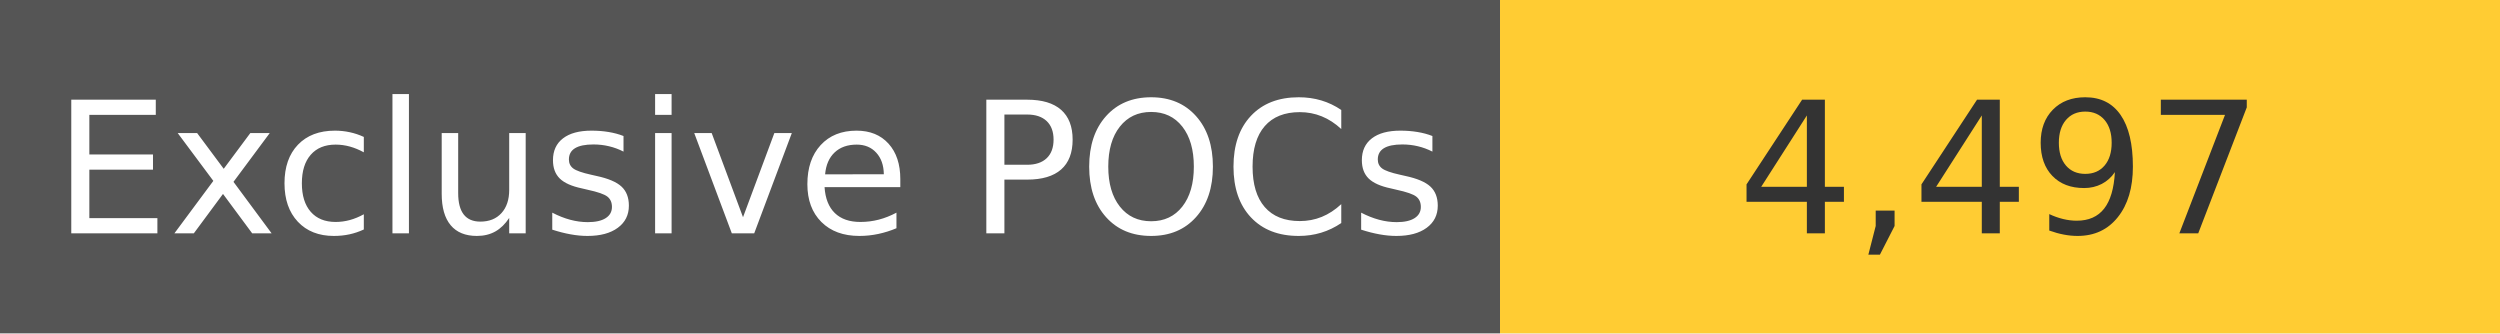
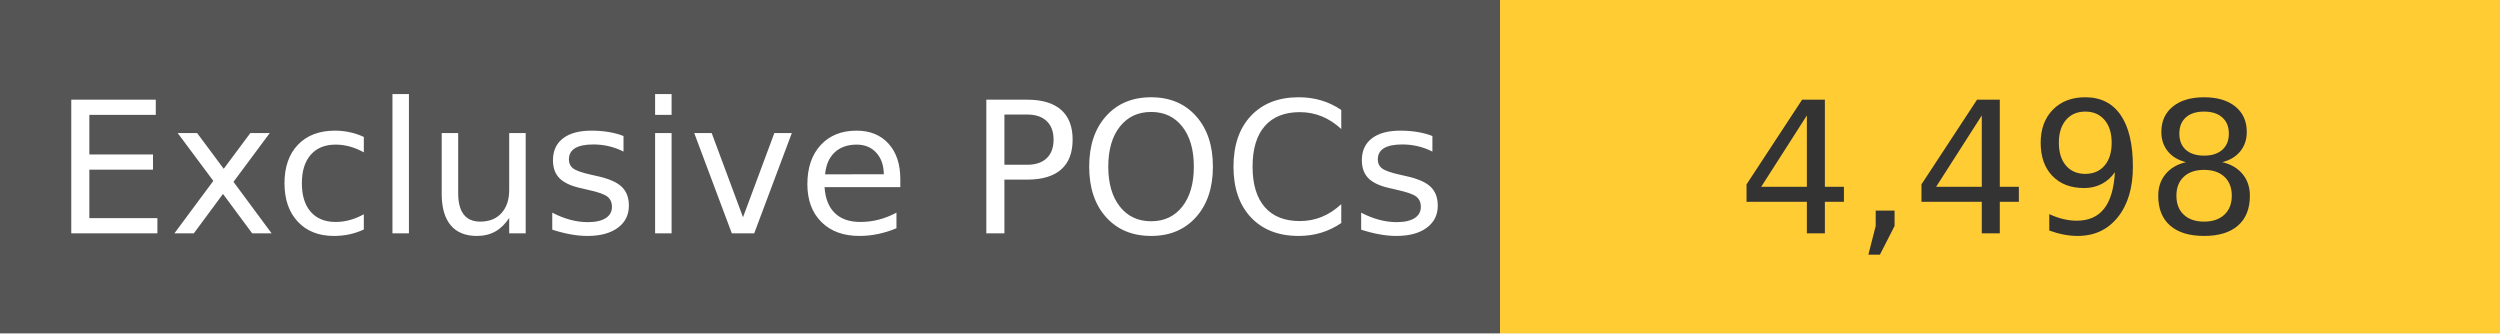
<svg xmlns="http://www.w3.org/2000/svg" width="150" height="20" role="img">
  <linearGradient id="s" x2="0" y2="100%">
    <stop offset="0" stop-color="#bbb" stop-opacity=".1" />
    <stop offset="1" stop-opacity=".1" />
  </linearGradient>
  <g>
    <rect width="90" height="20" fill="#555" />
    <rect x="90" width="267" height="20" fill="#ffcc33" />
  </g>
  <g fill="#fff" text-anchor="middle" font-family="Verdana,Geneva,DejaVu Sans,sans-serif" text-rendering="geometricPrecision" font-size="110">
    <text x="450" y="140" transform="scale(.1)" fill="#fff">
            Exclusive POCs
        </text>
    <text x="1200" y="140" transform="scale(.1)" fill="#333">
-             4,497
+             4,498
        </text>
  </g>
</svg>
